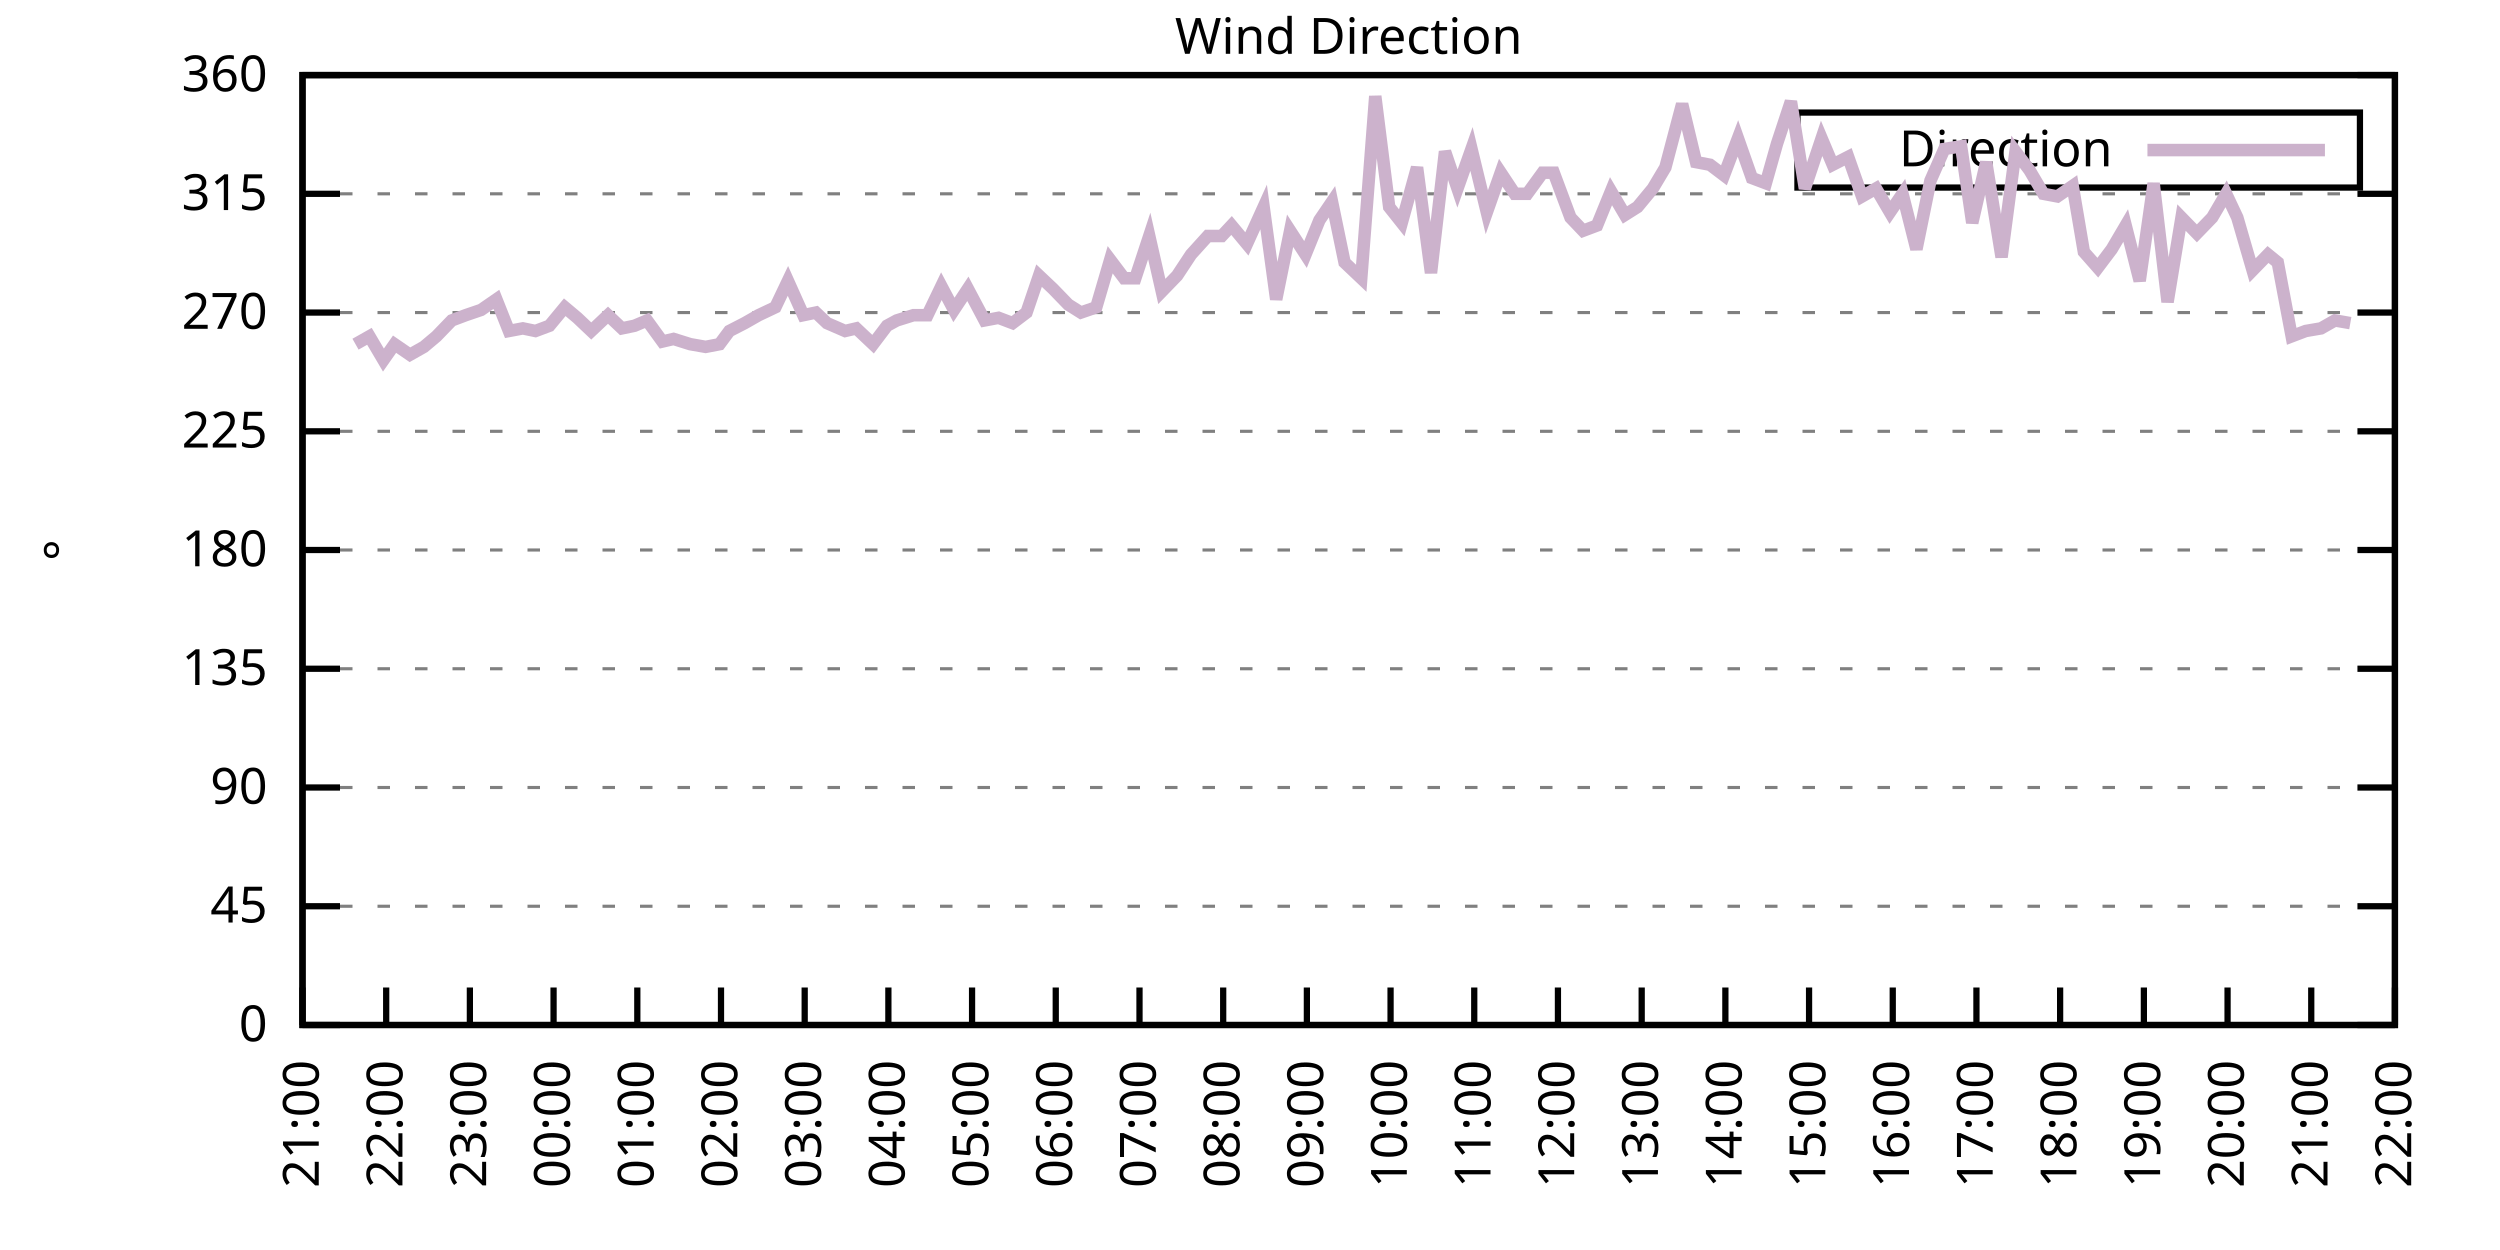
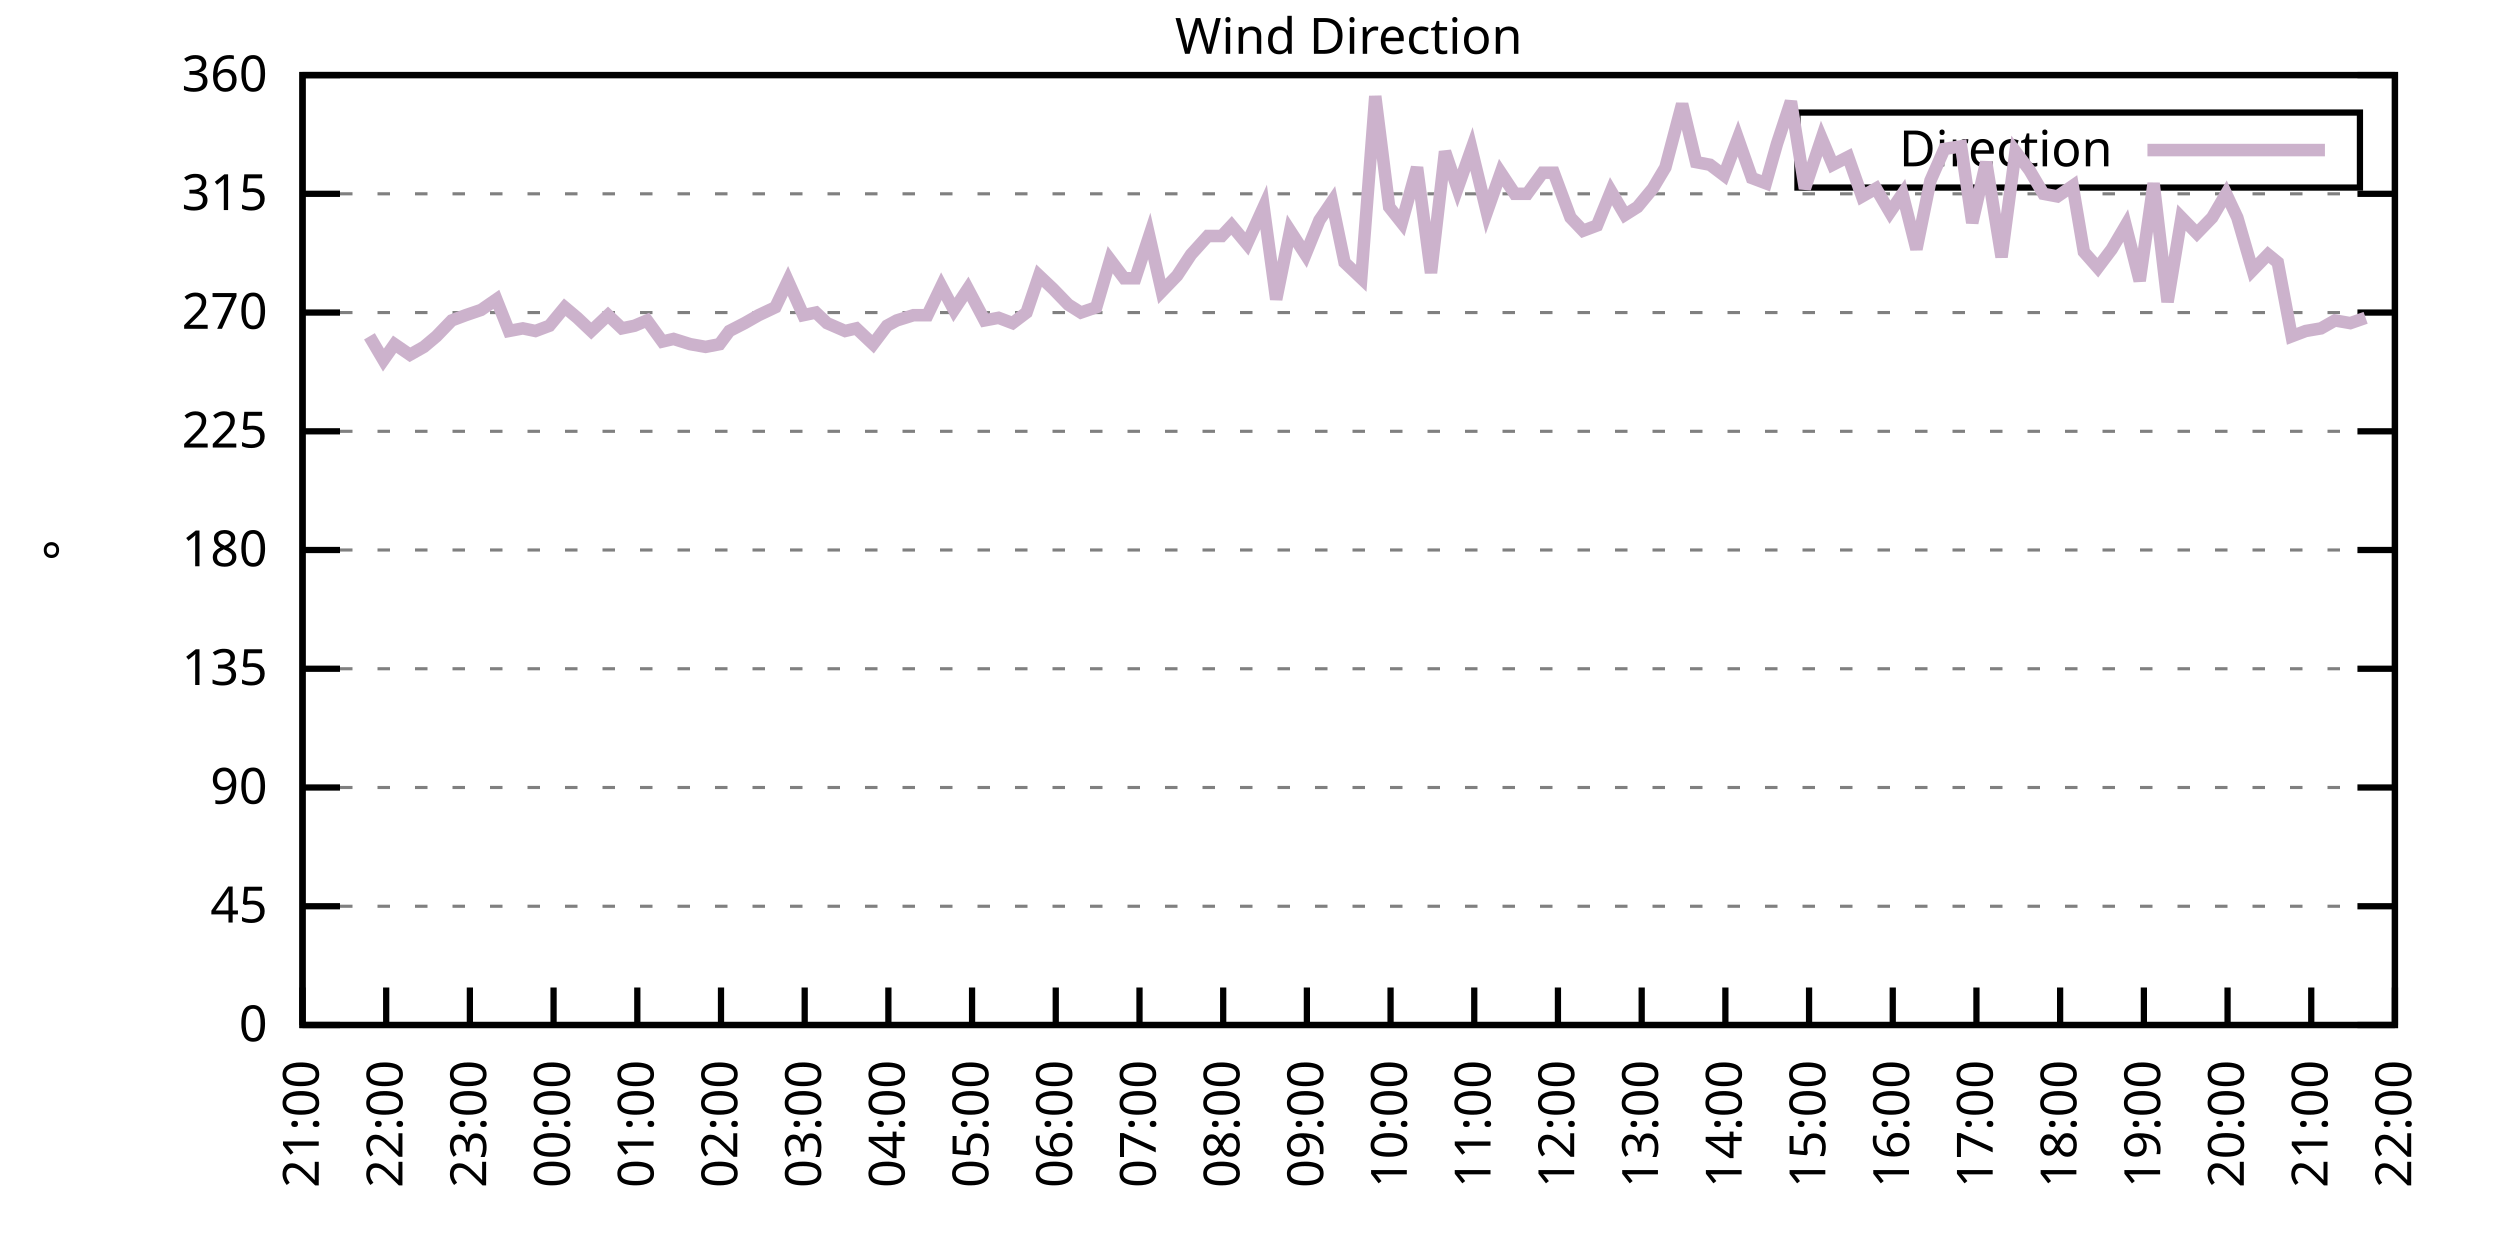
<svg xmlns="http://www.w3.org/2000/svg" xmlns:xlink="http://www.w3.org/1999/xlink" width="400" height="200" viewBox="0 0 400 200">
  <g id="gnuplot_canvas">
    <rect x="0" y="0" width="400" height="200" fill="none" />
    <defs>
      <circle id="gpDot" r="0.5" stroke-width="0.5" stroke="currentColor" />
      <path id="gpPt0" stroke-width="0.333" stroke="currentColor" d="M-1,0 h2 M0,-1 v2" />
      <path id="gpPt1" stroke-width="0.333" stroke="currentColor" d="M-1,-1 L1,1 M1,-1 L-1,1" />
      <path id="gpPt2" stroke-width="0.333" stroke="currentColor" d="M-1,0 L1,0 M0,-1 L0,1 M-1,-1 L1,1 M-1,1 L1,-1" />
      <rect id="gpPt3" stroke-width="0.333" stroke="currentColor" x="-1" y="-1" width="2" height="2" />
      <rect id="gpPt4" stroke-width="0.333" stroke="currentColor" fill="currentColor" x="-1" y="-1" width="2" height="2" />
      <circle id="gpPt5" stroke-width="0.333" stroke="currentColor" cx="0" cy="0" r="1" />
      <use xlink:href="#gpPt5" id="gpPt6" fill="currentColor" stroke="none" />
      <path id="gpPt7" stroke-width="0.333" stroke="currentColor" d="M0,-1.33 L-1.33,0.67 L1.33,0.67 z" />
      <use xlink:href="#gpPt7" id="gpPt8" fill="currentColor" stroke="none" />
      <use xlink:href="#gpPt7" id="gpPt9" stroke="currentColor" transform="rotate(180)" />
      <use xlink:href="#gpPt9" id="gpPt10" fill="currentColor" stroke="none" />
      <use xlink:href="#gpPt3" id="gpPt11" stroke="currentColor" transform="rotate(45)" />
      <use xlink:href="#gpPt11" id="gpPt12" fill="currentColor" stroke="none" />
      <path id="gpPt13" stroke-width="0.333" stroke="currentColor" d="M0,1.330 L1.265,0.411 L0.782,-1.067 L-0.782,-1.076 L-1.265,0.411 z" />
      <use xlink:href="#gpPt13" id="gpPt14" fill="currentColor" stroke="none" />
      <filter id="textbox" filterUnits="objectBoundingBox" x="0" y="0" height="1" width="1">
        <feFlood flood-color="white" flood-opacity="1" result="bgnd" />
        <feComposite in="SourceGraphic" in2="bgnd" operator="atop" />
      </filter>
      <filter id="greybox" filterUnits="objectBoundingBox" x="0" y="0" height="1" width="1">
        <feFlood flood-color="lightgrey" flood-opacity="1" result="grey" />
        <feComposite in="SourceGraphic" in2="grey" operator="atop" />
      </filter>
    </defs>
    <g fill="none" color="white" stroke="currentColor" stroke-width="1.00" stroke-linecap="butt" stroke-linejoin="miter">
</g>
    <g fill="none" color="black" stroke="currentColor" stroke-width="1.00" stroke-linecap="butt" stroke-linejoin="miter">
      <g stroke="none" shape-rendering="crispEdges">
        <polygon fill="rgb(255, 255, 255)" points="48.40,164.00 383.18,164.00 383.18,12.02 48.40,12.02 " />
      </g>
    </g>
    <g fill="none" color="black" stroke="currentColor" stroke-width="1.00" stroke-linecap="butt" stroke-linejoin="miter">
</g>
    <g fill="none" color="black" stroke="black" stroke-width="0.50" stroke-linecap="butt" stroke-linejoin="miter">
</g>
    <g fill="none" color="gray" stroke="currentColor" stroke-width="0.50" stroke-linecap="butt" stroke-linejoin="miter">
      <path stroke="gray" stroke-dasharray="2,4" class="gridline" d="M48.40,164.00 L383.19,164.00  " />
    </g>
    <g fill="none" color="gray" stroke="gray" stroke-width="1.00" stroke-linecap="butt" stroke-linejoin="miter">
</g>
    <g fill="none" color="black" stroke="currentColor" stroke-width="1.00" stroke-linecap="butt" stroke-linejoin="miter">
      <path stroke="black" d="M48.40,164.00 L54.40,164.00 M383.19,164.00 L377.19,164.00  " />
      <g transform="translate(42.80,166.60)" stroke="none" fill="black" font-family="Sans" font-size="8.00" text-anchor="end">
        <text>
          <tspan font-family="Sans"> 0</tspan>
        </text>
      </g>
    </g>
    <g fill="none" color="black" stroke="currentColor" stroke-width="1.00" stroke-linecap="butt" stroke-linejoin="miter">
</g>
    <g fill="none" color="black" stroke="black" stroke-width="0.50" stroke-linecap="butt" stroke-linejoin="miter">
</g>
    <g fill="none" color="gray" stroke="currentColor" stroke-width="0.50" stroke-linecap="butt" stroke-linejoin="miter">
      <path stroke="gray" stroke-dasharray="2,4" class="gridline" d="M48.40,145.00 L383.19,145.00  " />
    </g>
    <g fill="none" color="gray" stroke="gray" stroke-width="1.00" stroke-linecap="butt" stroke-linejoin="miter">
</g>
    <g fill="none" color="black" stroke="currentColor" stroke-width="1.00" stroke-linecap="butt" stroke-linejoin="miter">
      <path stroke="black" d="M48.40,145.00 L54.40,145.00 M383.19,145.00 L377.19,145.00  " />
      <g transform="translate(42.80,147.60)" stroke="none" fill="black" font-family="Sans" font-size="8.00" text-anchor="end">
        <text>
          <tspan font-family="Sans"> 45</tspan>
        </text>
      </g>
    </g>
    <g fill="none" color="black" stroke="currentColor" stroke-width="1.00" stroke-linecap="butt" stroke-linejoin="miter">
</g>
    <g fill="none" color="black" stroke="black" stroke-width="0.50" stroke-linecap="butt" stroke-linejoin="miter">
</g>
    <g fill="none" color="gray" stroke="currentColor" stroke-width="0.50" stroke-linecap="butt" stroke-linejoin="miter">
      <path stroke="gray" stroke-dasharray="2,4" class="gridline" d="M48.40,126.00 L383.19,126.00  " />
    </g>
    <g fill="none" color="gray" stroke="gray" stroke-width="1.00" stroke-linecap="butt" stroke-linejoin="miter">
</g>
    <g fill="none" color="black" stroke="currentColor" stroke-width="1.00" stroke-linecap="butt" stroke-linejoin="miter">
      <path stroke="black" d="M48.40,126.00 L54.40,126.00 M383.19,126.00 L377.19,126.00  " />
      <g transform="translate(42.80,128.60)" stroke="none" fill="black" font-family="Sans" font-size="8.00" text-anchor="end">
        <text>
          <tspan font-family="Sans"> 90</tspan>
        </text>
      </g>
    </g>
    <g fill="none" color="black" stroke="currentColor" stroke-width="1.00" stroke-linecap="butt" stroke-linejoin="miter">
</g>
    <g fill="none" color="black" stroke="black" stroke-width="0.50" stroke-linecap="butt" stroke-linejoin="miter">
</g>
    <g fill="none" color="gray" stroke="currentColor" stroke-width="0.50" stroke-linecap="butt" stroke-linejoin="miter">
      <path stroke="gray" stroke-dasharray="2,4" class="gridline" d="M48.40,107.00 L383.19,107.00  " />
    </g>
    <g fill="none" color="gray" stroke="gray" stroke-width="1.00" stroke-linecap="butt" stroke-linejoin="miter">
</g>
    <g fill="none" color="black" stroke="currentColor" stroke-width="1.00" stroke-linecap="butt" stroke-linejoin="miter">
      <path stroke="black" d="M48.40,107.00 L54.40,107.00 M383.19,107.00 L377.19,107.00  " />
      <g transform="translate(42.80,109.60)" stroke="none" fill="black" font-family="Sans" font-size="8.00" text-anchor="end">
        <text>
          <tspan font-family="Sans"> 135</tspan>
        </text>
      </g>
    </g>
    <g fill="none" color="black" stroke="currentColor" stroke-width="1.00" stroke-linecap="butt" stroke-linejoin="miter">
</g>
    <g fill="none" color="black" stroke="black" stroke-width="0.50" stroke-linecap="butt" stroke-linejoin="miter">
</g>
    <g fill="none" color="gray" stroke="currentColor" stroke-width="0.50" stroke-linecap="butt" stroke-linejoin="miter">
      <path stroke="gray" stroke-dasharray="2,4" class="gridline" d="M48.40,88.00 L383.19,88.00  " />
    </g>
    <g fill="none" color="gray" stroke="gray" stroke-width="1.00" stroke-linecap="butt" stroke-linejoin="miter">
</g>
    <g fill="none" color="black" stroke="currentColor" stroke-width="1.00" stroke-linecap="butt" stroke-linejoin="miter">
      <path stroke="black" d="M48.40,88.00 L54.40,88.00 M383.19,88.00 L377.19,88.00  " />
      <g transform="translate(42.80,90.60)" stroke="none" fill="black" font-family="Sans" font-size="8.00" text-anchor="end">
        <text>
          <tspan font-family="Sans"> 180</tspan>
        </text>
      </g>
    </g>
    <g fill="none" color="black" stroke="currentColor" stroke-width="1.00" stroke-linecap="butt" stroke-linejoin="miter">
</g>
    <g fill="none" color="black" stroke="black" stroke-width="0.50" stroke-linecap="butt" stroke-linejoin="miter">
</g>
    <g fill="none" color="gray" stroke="currentColor" stroke-width="0.50" stroke-linecap="butt" stroke-linejoin="miter">
      <path stroke="gray" stroke-dasharray="2,4" class="gridline" d="M48.40,69.01 L383.19,69.01  " />
    </g>
    <g fill="none" color="gray" stroke="gray" stroke-width="1.00" stroke-linecap="butt" stroke-linejoin="miter">
</g>
    <g fill="none" color="black" stroke="currentColor" stroke-width="1.00" stroke-linecap="butt" stroke-linejoin="miter">
      <path stroke="black" d="M48.40,69.01 L54.40,69.01 M383.19,69.01 L377.19,69.01  " />
      <g transform="translate(42.80,71.61)" stroke="none" fill="black" font-family="Sans" font-size="8.00" text-anchor="end">
        <text>
          <tspan font-family="Sans"> 225</tspan>
        </text>
      </g>
    </g>
    <g fill="none" color="black" stroke="currentColor" stroke-width="1.00" stroke-linecap="butt" stroke-linejoin="miter">
</g>
    <g fill="none" color="black" stroke="black" stroke-width="0.50" stroke-linecap="butt" stroke-linejoin="miter">
</g>
    <g fill="none" color="gray" stroke="currentColor" stroke-width="0.50" stroke-linecap="butt" stroke-linejoin="miter">
      <path stroke="gray" stroke-dasharray="2,4" class="gridline" d="M48.40,50.01 L383.19,50.01  " />
    </g>
    <g fill="none" color="gray" stroke="gray" stroke-width="1.00" stroke-linecap="butt" stroke-linejoin="miter">
</g>
    <g fill="none" color="black" stroke="currentColor" stroke-width="1.00" stroke-linecap="butt" stroke-linejoin="miter">
      <path stroke="black" d="M48.40,50.01 L54.40,50.01 M383.19,50.01 L377.19,50.01  " />
      <g transform="translate(42.80,52.61)" stroke="none" fill="black" font-family="Sans" font-size="8.00" text-anchor="end">
        <text>
          <tspan font-family="Sans"> 270</tspan>
        </text>
      </g>
    </g>
    <g fill="none" color="black" stroke="currentColor" stroke-width="1.00" stroke-linecap="butt" stroke-linejoin="miter">
</g>
    <g fill="none" color="black" stroke="black" stroke-width="0.50" stroke-linecap="butt" stroke-linejoin="miter">
</g>
    <g fill="none" color="gray" stroke="currentColor" stroke-width="0.50" stroke-linecap="butt" stroke-linejoin="miter">
      <path stroke="gray" stroke-dasharray="2,4" class="gridline" d="M48.40,31.01 L383.19,31.01  " />
    </g>
    <g fill="none" color="gray" stroke="gray" stroke-width="1.00" stroke-linecap="butt" stroke-linejoin="miter">
</g>
    <g fill="none" color="black" stroke="currentColor" stroke-width="1.00" stroke-linecap="butt" stroke-linejoin="miter">
      <path stroke="black" d="M48.40,31.01 L54.40,31.01 M383.19,31.01 L377.19,31.01  " />
      <g transform="translate(42.80,33.61)" stroke="none" fill="black" font-family="Sans" font-size="8.00" text-anchor="end">
        <text>
          <tspan font-family="Sans"> 315</tspan>
        </text>
      </g>
    </g>
    <g fill="none" color="black" stroke="currentColor" stroke-width="1.00" stroke-linecap="butt" stroke-linejoin="miter">
</g>
    <g fill="none" color="black" stroke="black" stroke-width="0.50" stroke-linecap="butt" stroke-linejoin="miter">
</g>
    <g fill="none" color="gray" stroke="currentColor" stroke-width="0.50" stroke-linecap="butt" stroke-linejoin="miter">
      <path stroke="gray" stroke-dasharray="2,4" class="gridline" d="M48.40,12.01 L383.19,12.01  " />
    </g>
    <g fill="none" color="gray" stroke="gray" stroke-width="1.00" stroke-linecap="butt" stroke-linejoin="miter">
</g>
    <g fill="none" color="black" stroke="currentColor" stroke-width="1.00" stroke-linecap="butt" stroke-linejoin="miter">
      <path stroke="black" d="M48.40,12.01 L54.40,12.01 M383.19,12.01 L377.19,12.01  " />
      <g transform="translate(42.80,14.61)" stroke="none" fill="black" font-family="Sans" font-size="8.00" text-anchor="end">
        <text>
          <tspan font-family="Sans"> 360</tspan>
        </text>
      </g>
    </g>
    <g fill="none" color="black" stroke="currentColor" stroke-width="1.00" stroke-linecap="butt" stroke-linejoin="miter">
      <path stroke="black" d="M48.40,164.00 L48.40,158.00  " />
      <g transform="translate(51.00,169.60) rotate(270.00)" stroke="none" fill="black" font-family="Sans" font-size="8.00" text-anchor="end">
        <text>
          <tspan font-family="Sans">21:00</tspan>
        </text>
      </g>
    </g>
    <g fill="none" color="black" stroke="currentColor" stroke-width="1.00" stroke-linecap="butt" stroke-linejoin="miter">
      <path stroke="black" d="M61.79,164.00 L61.79,158.00  " />
      <g transform="translate(64.39,169.60) rotate(270.00)" stroke="none" fill="black" font-family="Sans" font-size="8.00" text-anchor="end">
        <text>
          <tspan font-family="Sans">22:00</tspan>
        </text>
      </g>
    </g>
    <g fill="none" color="black" stroke="currentColor" stroke-width="1.00" stroke-linecap="butt" stroke-linejoin="miter">
      <path stroke="black" d="M75.18,164.00 L75.18,158.00  " />
      <g transform="translate(77.78,169.60) rotate(270.00)" stroke="none" fill="black" font-family="Sans" font-size="8.00" text-anchor="end">
        <text>
          <tspan font-family="Sans">23:00</tspan>
        </text>
      </g>
    </g>
    <g fill="none" color="black" stroke="currentColor" stroke-width="1.00" stroke-linecap="butt" stroke-linejoin="miter">
      <path stroke="black" d="M88.57,164.00 L88.57,158.00  " />
      <g transform="translate(91.17,169.60) rotate(270.00)" stroke="none" fill="black" font-family="Sans" font-size="8.00" text-anchor="end">
        <text>
          <tspan font-family="Sans">00:00</tspan>
        </text>
      </g>
    </g>
    <g fill="none" color="black" stroke="currentColor" stroke-width="1.00" stroke-linecap="butt" stroke-linejoin="miter">
      <path stroke="black" d="M101.97,164.00 L101.97,158.00  " />
      <g transform="translate(104.57,169.60) rotate(270.00)" stroke="none" fill="black" font-family="Sans" font-size="8.00" text-anchor="end">
        <text>
          <tspan font-family="Sans">01:00</tspan>
        </text>
      </g>
    </g>
    <g fill="none" color="black" stroke="currentColor" stroke-width="1.00" stroke-linecap="butt" stroke-linejoin="miter">
      <path stroke="black" d="M115.36,164.00 L115.36,158.00  " />
      <g transform="translate(117.96,169.60) rotate(270.00)" stroke="none" fill="black" font-family="Sans" font-size="8.00" text-anchor="end">
        <text>
          <tspan font-family="Sans">02:00</tspan>
        </text>
      </g>
    </g>
    <g fill="none" color="black" stroke="currentColor" stroke-width="1.00" stroke-linecap="butt" stroke-linejoin="miter">
      <path stroke="black" d="M128.75,164.00 L128.75,158.00  " />
      <g transform="translate(131.35,169.60) rotate(270.00)" stroke="none" fill="black" font-family="Sans" font-size="8.00" text-anchor="end">
        <text>
          <tspan font-family="Sans">03:00</tspan>
        </text>
      </g>
    </g>
    <g fill="none" color="black" stroke="currentColor" stroke-width="1.00" stroke-linecap="butt" stroke-linejoin="miter">
      <path stroke="black" d="M142.14,164.00 L142.14,158.00  " />
      <g transform="translate(144.74,169.60) rotate(270.00)" stroke="none" fill="black" font-family="Sans" font-size="8.00" text-anchor="end">
        <text>
          <tspan font-family="Sans">04:00</tspan>
        </text>
      </g>
    </g>
    <g fill="none" color="black" stroke="currentColor" stroke-width="1.00" stroke-linecap="butt" stroke-linejoin="miter">
      <path stroke="black" d="M155.53,164.00 L155.53,158.00  " />
      <g transform="translate(158.13,169.60) rotate(270.00)" stroke="none" fill="black" font-family="Sans" font-size="8.00" text-anchor="end">
        <text>
          <tspan font-family="Sans">05:00</tspan>
        </text>
      </g>
    </g>
    <g fill="none" color="black" stroke="currentColor" stroke-width="1.00" stroke-linecap="butt" stroke-linejoin="miter">
      <path stroke="black" d="M168.92,164.00 L168.92,158.00  " />
      <g transform="translate(171.52,169.60) rotate(270.00)" stroke="none" fill="black" font-family="Sans" font-size="8.00" text-anchor="end">
        <text>
          <tspan font-family="Sans">06:00</tspan>
        </text>
      </g>
    </g>
    <g fill="none" color="black" stroke="currentColor" stroke-width="1.00" stroke-linecap="butt" stroke-linejoin="miter">
      <path stroke="black" d="M182.32,164.00 L182.32,158.00  " />
      <g transform="translate(184.92,169.60) rotate(270.00)" stroke="none" fill="black" font-family="Sans" font-size="8.00" text-anchor="end">
        <text>
          <tspan font-family="Sans">07:00</tspan>
        </text>
      </g>
    </g>
    <g fill="none" color="black" stroke="currentColor" stroke-width="1.00" stroke-linecap="butt" stroke-linejoin="miter">
      <path stroke="black" d="M195.71,164.00 L195.71,158.00  " />
      <g transform="translate(198.31,169.60) rotate(270.00)" stroke="none" fill="black" font-family="Sans" font-size="8.00" text-anchor="end">
        <text>
          <tspan font-family="Sans">08:00</tspan>
        </text>
      </g>
    </g>
    <g fill="none" color="black" stroke="currentColor" stroke-width="1.00" stroke-linecap="butt" stroke-linejoin="miter">
      <path stroke="black" d="M209.10,164.00 L209.10,158.00  " />
      <g transform="translate(211.70,169.60) rotate(270.00)" stroke="none" fill="black" font-family="Sans" font-size="8.00" text-anchor="end">
        <text>
          <tspan font-family="Sans">09:00</tspan>
        </text>
      </g>
    </g>
    <g fill="none" color="black" stroke="currentColor" stroke-width="1.00" stroke-linecap="butt" stroke-linejoin="miter">
      <path stroke="black" d="M222.49,164.00 L222.49,158.00  " />
      <g transform="translate(225.09,169.60) rotate(270.00)" stroke="none" fill="black" font-family="Sans" font-size="8.00" text-anchor="end">
        <text>
          <tspan font-family="Sans">10:00</tspan>
        </text>
      </g>
    </g>
    <g fill="none" color="black" stroke="currentColor" stroke-width="1.00" stroke-linecap="butt" stroke-linejoin="miter">
      <path stroke="black" d="M235.88,164.00 L235.88,158.00  " />
      <g transform="translate(238.48,169.60) rotate(270.00)" stroke="none" fill="black" font-family="Sans" font-size="8.00" text-anchor="end">
        <text>
          <tspan font-family="Sans">11:00</tspan>
        </text>
      </g>
    </g>
    <g fill="none" color="black" stroke="currentColor" stroke-width="1.00" stroke-linecap="butt" stroke-linejoin="miter">
      <path stroke="black" d="M249.27,164.00 L249.27,158.00  " />
      <g transform="translate(251.87,169.60) rotate(270.00)" stroke="none" fill="black" font-family="Sans" font-size="8.00" text-anchor="end">
        <text>
          <tspan font-family="Sans">12:00</tspan>
        </text>
      </g>
    </g>
    <g fill="none" color="black" stroke="currentColor" stroke-width="1.00" stroke-linecap="butt" stroke-linejoin="miter">
      <path stroke="black" d="M262.67,164.00 L262.67,158.00  " />
      <g transform="translate(265.27,169.60) rotate(270.00)" stroke="none" fill="black" font-family="Sans" font-size="8.00" text-anchor="end">
        <text>
          <tspan font-family="Sans">13:00</tspan>
        </text>
      </g>
    </g>
    <g fill="none" color="black" stroke="currentColor" stroke-width="1.00" stroke-linecap="butt" stroke-linejoin="miter">
      <path stroke="black" d="M276.06,164.00 L276.06,158.00  " />
      <g transform="translate(278.66,169.60) rotate(270.00)" stroke="none" fill="black" font-family="Sans" font-size="8.00" text-anchor="end">
        <text>
          <tspan font-family="Sans">14:00</tspan>
        </text>
      </g>
    </g>
    <g fill="none" color="black" stroke="currentColor" stroke-width="1.00" stroke-linecap="butt" stroke-linejoin="miter">
      <path stroke="black" d="M289.45,164.00 L289.45,158.00  " />
      <g transform="translate(292.05,169.60) rotate(270.00)" stroke="none" fill="black" font-family="Sans" font-size="8.00" text-anchor="end">
        <text>
          <tspan font-family="Sans">15:00</tspan>
        </text>
      </g>
    </g>
    <g fill="none" color="black" stroke="currentColor" stroke-width="1.00" stroke-linecap="butt" stroke-linejoin="miter">
      <path stroke="black" d="M302.84,164.00 L302.84,158.00  " />
      <g transform="translate(305.44,169.60) rotate(270.00)" stroke="none" fill="black" font-family="Sans" font-size="8.00" text-anchor="end">
        <text>
          <tspan font-family="Sans">16:00</tspan>
        </text>
      </g>
    </g>
    <g fill="none" color="black" stroke="currentColor" stroke-width="1.00" stroke-linecap="butt" stroke-linejoin="miter">
      <path stroke="black" d="M316.23,164.00 L316.23,158.00  " />
      <g transform="translate(318.83,169.60) rotate(270.00)" stroke="none" fill="black" font-family="Sans" font-size="8.00" text-anchor="end">
        <text>
          <tspan font-family="Sans">17:00</tspan>
        </text>
      </g>
    </g>
    <g fill="none" color="black" stroke="currentColor" stroke-width="1.00" stroke-linecap="butt" stroke-linejoin="miter">
      <path stroke="black" d="M329.62,164.00 L329.62,158.00  " />
      <g transform="translate(332.22,169.60) rotate(270.00)" stroke="none" fill="black" font-family="Sans" font-size="8.00" text-anchor="end">
        <text>
          <tspan font-family="Sans">18:00</tspan>
        </text>
      </g>
    </g>
    <g fill="none" color="black" stroke="currentColor" stroke-width="1.00" stroke-linecap="butt" stroke-linejoin="miter">
      <path stroke="black" d="M343.02,164.00 L343.02,158.00  " />
      <g transform="translate(345.62,169.60) rotate(270.00)" stroke="none" fill="black" font-family="Sans" font-size="8.00" text-anchor="end">
        <text>
          <tspan font-family="Sans">19:00</tspan>
        </text>
      </g>
    </g>
    <g fill="none" color="black" stroke="currentColor" stroke-width="1.00" stroke-linecap="butt" stroke-linejoin="miter">
      <path stroke="black" d="M356.41,164.00 L356.41,158.00  " />
      <g transform="translate(359.01,169.60) rotate(270.00)" stroke="none" fill="black" font-family="Sans" font-size="8.00" text-anchor="end">
        <text>
          <tspan font-family="Sans">20:00</tspan>
        </text>
      </g>
    </g>
    <g fill="none" color="black" stroke="currentColor" stroke-width="1.00" stroke-linecap="butt" stroke-linejoin="miter">
      <path stroke="black" d="M369.80,164.00 L369.80,158.00  " />
      <g transform="translate(372.40,169.60) rotate(270.00)" stroke="none" fill="black" font-family="Sans" font-size="8.00" text-anchor="end">
        <text>
          <tspan font-family="Sans">21:00</tspan>
        </text>
      </g>
    </g>
    <g fill="none" color="black" stroke="currentColor" stroke-width="1.00" stroke-linecap="butt" stroke-linejoin="miter">
      <path stroke="black" d="M383.19,164.00 L383.19,158.00  " />
      <g transform="translate(385.79,169.60) rotate(270.00)" stroke="none" fill="black" font-family="Sans" font-size="8.00" text-anchor="end">
        <text>
          <tspan font-family="Sans">22:00</tspan>
        </text>
      </g>
    </g>
    <g fill="none" color="black" stroke="currentColor" stroke-width="1.00" stroke-linecap="butt" stroke-linejoin="miter">
</g>
    <g fill="none" color="black" stroke="currentColor" stroke-width="1.00" stroke-linecap="butt" stroke-linejoin="miter">
      <path stroke="black" d="M48.40,12.01 L48.40,164.00 L383.19,164.00 L383.19,12.01 L48.40,12.01 Z  " />
    </g>
    <g fill="none" color="black" stroke="currentColor" stroke-width="1.00" stroke-linecap="butt" stroke-linejoin="miter">
</g>
    <g fill="none" color="black" stroke="currentColor" stroke-width="1.00" stroke-linecap="butt" stroke-linejoin="miter">
      <path stroke="black" d="M287.59,30.01 L287.59,18.01 L377.59,18.01 L377.59,30.01 L287.59,30.01 Z  " />
    </g>
    <g id="Wind_direction_plot_1">
      <g fill="none" color="white" stroke="black" stroke-width="2.00" stroke-linecap="butt" stroke-linejoin="miter">
</g>
      <g fill="none" color="black" stroke="currentColor" stroke-width="2.00" stroke-linecap="butt" stroke-linejoin="miter">
        <g transform="translate(337.99,26.61)" stroke="none" fill="black" font-family="Sans" font-size="8.00" text-anchor="end">
          <text>
            <tspan font-family="Sans">Direction</tspan>
          </text>
        </g>
      </g>
      <g fill="none" color="black" stroke="currentColor" stroke-width="2.00" stroke-linecap="butt" stroke-linejoin="miter">
-         <path stroke="rgb(204, 178, 204)" d="M343.59,24.01 L371.99,24.01 M56.88,55.07 L59.11,53.81 L61.35,57.61 L63.13,55.07 L65.59,56.76 L67.82,55.50   L69.83,53.81 L72.28,51.27 L74.51,50.43 L76.97,49.59 L79.42,47.90 L81.43,52.96 L83.66,52.54 L85.67,52.96   L87.91,52.12 L90.36,49.16 L92.37,50.85 L94.60,52.96 L97.28,50.43 L99.51,52.54 L101.52,52.12 L103.53,51.27   L105.98,54.65 L107.77,54.23 L110.45,55.07 L112.90,55.50 L115.13,55.07 L116.70,52.96 L119.15,51.70 L121.38,50.43   L124.06,49.16 L126.07,44.94 L128.53,50.43 L130.54,50.01 L132.32,51.70 L135.22,52.96 L137.01,52.54 L139.69,55.07   L141.92,52.12 L143.48,51.27 L146.16,50.43 L148.39,50.43 L150.62,45.79 L152.63,49.59 L154.86,46.21 L157.54,51.27   L159.77,50.85 L162.01,51.70 L164.24,50.01 L166.25,44.10 L168.48,46.21 L170.93,48.74 L172.94,50.01 L175.40,49.16   L177.63,41.56 L179.86,44.52 L181.65,44.52 L183.88,37.76 L185.89,46.63 L188.34,44.10 L190.57,40.72 L193.25,37.76   L195.48,37.76 L197.05,36.08 L199.50,39.03 L202.18,33.12 L204.19,47.90 L206.42,36.92 L208.88,40.72 L211.11,35.23   L213.12,32.28 L215.13,41.99 L217.80,44.52 L220.04,15.39 L222.27,33.12 L224.28,35.65 L226.73,26.79 L228.96,43.67   L231.20,24.25 L233.20,30.16 L235.44,23.83 L237.89,33.96 L240.12,27.63 L242.36,31.01 L244.36,31.01 L246.82,27.63   L248.60,27.63 L251.28,34.81 L253.29,36.92 L255.52,36.08 L257.76,30.59 L259.99,34.39 L262.00,33.12 L264.45,30.16   L266.46,26.79 L269.14,16.65 L271.37,25.94 L273.60,26.36 L275.83,28.05 L278.07,22.14 L280.30,28.48 L282.53,29.32   L284.32,22.99 L286.55,16.23 L288.78,30.16 L291.46,22.14 L293.24,26.36 L295.70,25.10 L297.93,31.43 L300.16,30.16   L302.39,33.96 L304.40,31.01 L306.63,39.87 L308.87,28.90 L311.10,23.83 L313.78,23.41 L315.56,35.65 L317.79,25.94   L320.25,41.14 L322.48,24.25 L324.71,27.21 L326.95,31.01 L329.18,31.43 L331.63,29.74 L333.42,40.30 L335.65,42.83   L337.88,39.87 L340.11,36.08 L342.35,44.94 L344.58,29.32 L346.81,48.32 L349.04,34.81 L351.50,37.34 L353.95,34.81   L356.18,31.01 L357.97,34.81 L360.42,43.25 L362.88,40.72 L364.44,41.99 L366.67,53.81 L368.91,52.96 L371.36,52.54   L373.59,51.27 L376.05,51.70  " />
+         <path stroke="rgb(204, 178, 204)" d="M343.59,24.01 L371.99,24.01 M59.11,53.81 L61.35,57.61 L63.13,55.07 L65.59,56.76 L67.82,55.50 L69.83,53.81   L72.28,51.27 L74.51,50.43 L76.97,49.59 L79.42,47.90 L81.43,52.96 L83.66,52.54 L85.67,52.96 L87.91,52.12   L90.36,49.16 L92.37,50.85 L94.60,52.96 L97.28,50.43 L99.51,52.54 L101.52,52.12 L103.53,51.27 L105.98,54.65   L107.77,54.23 L110.45,55.07 L112.90,55.50 L115.13,55.07 L116.70,52.96 L119.15,51.70 L121.38,50.43 L124.06,49.16   L126.07,44.94 L128.53,50.43 L130.54,50.01 L132.32,51.70 L135.22,52.96 L137.01,52.54 L139.69,55.07 L141.92,52.12   L143.48,51.27 L146.16,50.43 L148.39,50.43 L150.62,45.79 L152.63,49.59 L154.86,46.21 L157.54,51.27 L159.77,50.85   L162.01,51.70 L164.24,50.01 L166.25,44.10 L168.48,46.21 L170.93,48.74 L172.94,50.01 L175.40,49.16 L177.63,41.56   L179.86,44.52 L181.65,44.52 L183.88,37.76 L185.89,46.63 L188.34,44.10 L190.57,40.72 L193.25,37.76 L195.48,37.76   L197.05,36.08 L199.50,39.03 L202.18,33.12 L204.19,47.90 L206.42,36.92 L208.88,40.72 L211.11,35.23 L213.12,32.28   L215.13,41.99 L217.80,44.52 L220.04,15.39 L222.27,33.12 L224.28,35.65 L226.73,26.79 L228.96,43.67 L231.20,24.25   L233.20,30.16 L235.44,23.83 L237.89,33.96 L240.12,27.63 L242.36,31.01 L244.36,31.01 L246.82,27.63 L248.60,27.63   L251.28,34.81 L253.29,36.92 L255.52,36.08 L257.76,30.59 L259.99,34.39 L262.00,33.12 L264.45,30.16 L266.46,26.79   L269.14,16.65 L271.37,25.94 L273.60,26.36 L275.83,28.05 L278.07,22.14 L280.30,28.48 L282.53,29.32 L284.32,22.99   L286.55,16.23 L288.78,30.16 L291.46,22.14 L293.24,26.36 L295.70,25.10 L297.93,31.43 L300.16,30.16 L302.39,33.96   L304.40,31.01 L306.63,39.87 L308.87,28.90 L311.10,23.83 L313.78,23.41 L315.56,35.65 L317.79,25.94 L320.25,41.14   L322.48,24.25 L324.71,27.21 L326.95,31.01 L329.18,31.43 L331.63,29.74 L333.42,40.30 L335.65,42.83 L337.88,39.87   L340.11,36.08 L342.35,44.94 L344.58,29.32 L346.81,48.32 L349.04,34.81 L351.50,37.34 L353.95,34.81 L356.18,31.01   L357.97,34.81 L360.42,43.25 L362.88,40.72 L364.44,41.99 L366.67,53.81 L368.91,52.96 L371.36,52.54 L373.59,51.27   L376.05,51.70 L378.50,50.85  " />
      </g>
    </g>
    <g fill="none" color="black" stroke="currentColor" stroke-width="2.00" stroke-linecap="butt" stroke-linejoin="miter">
</g>
    <g fill="none" color="black" stroke="black" stroke-width="1.00" stroke-linecap="butt" stroke-linejoin="miter">
</g>
    <g fill="none" color="black" stroke="currentColor" stroke-width="1.00" stroke-linecap="butt" stroke-linejoin="miter">
      <path stroke="black" d="M48.40,12.01 L48.40,164.00 L383.19,164.00 L383.19,12.01 L48.40,12.01 Z  " />
      <g transform="translate(12.80,88.01) rotate(270.00)" stroke="none" fill="black" font-family="Sans" font-size="8.00" text-anchor="middle">
        <text>
          <tspan font-family="Sans">°</tspan>
        </text>
      </g>
    </g>
    <g fill="none" color="black" stroke="currentColor" stroke-width="1.00" stroke-linecap="butt" stroke-linejoin="miter">
</g>
    <g fill="none" color="black" stroke="currentColor" stroke-width="1.00" stroke-linecap="butt" stroke-linejoin="miter">
      <g transform="translate(215.79,8.61)" stroke="none" fill="black" font-family="Sans" font-size="8.00" text-anchor="middle">
        <text>
          <tspan font-family="Sans">Wind Direction</tspan>
        </text>
      </g>
    </g>
    <g fill="none" color="black" stroke="currentColor" stroke-width="1.00" stroke-linecap="butt" stroke-linejoin="miter">
</g>
  </g>
</svg>
